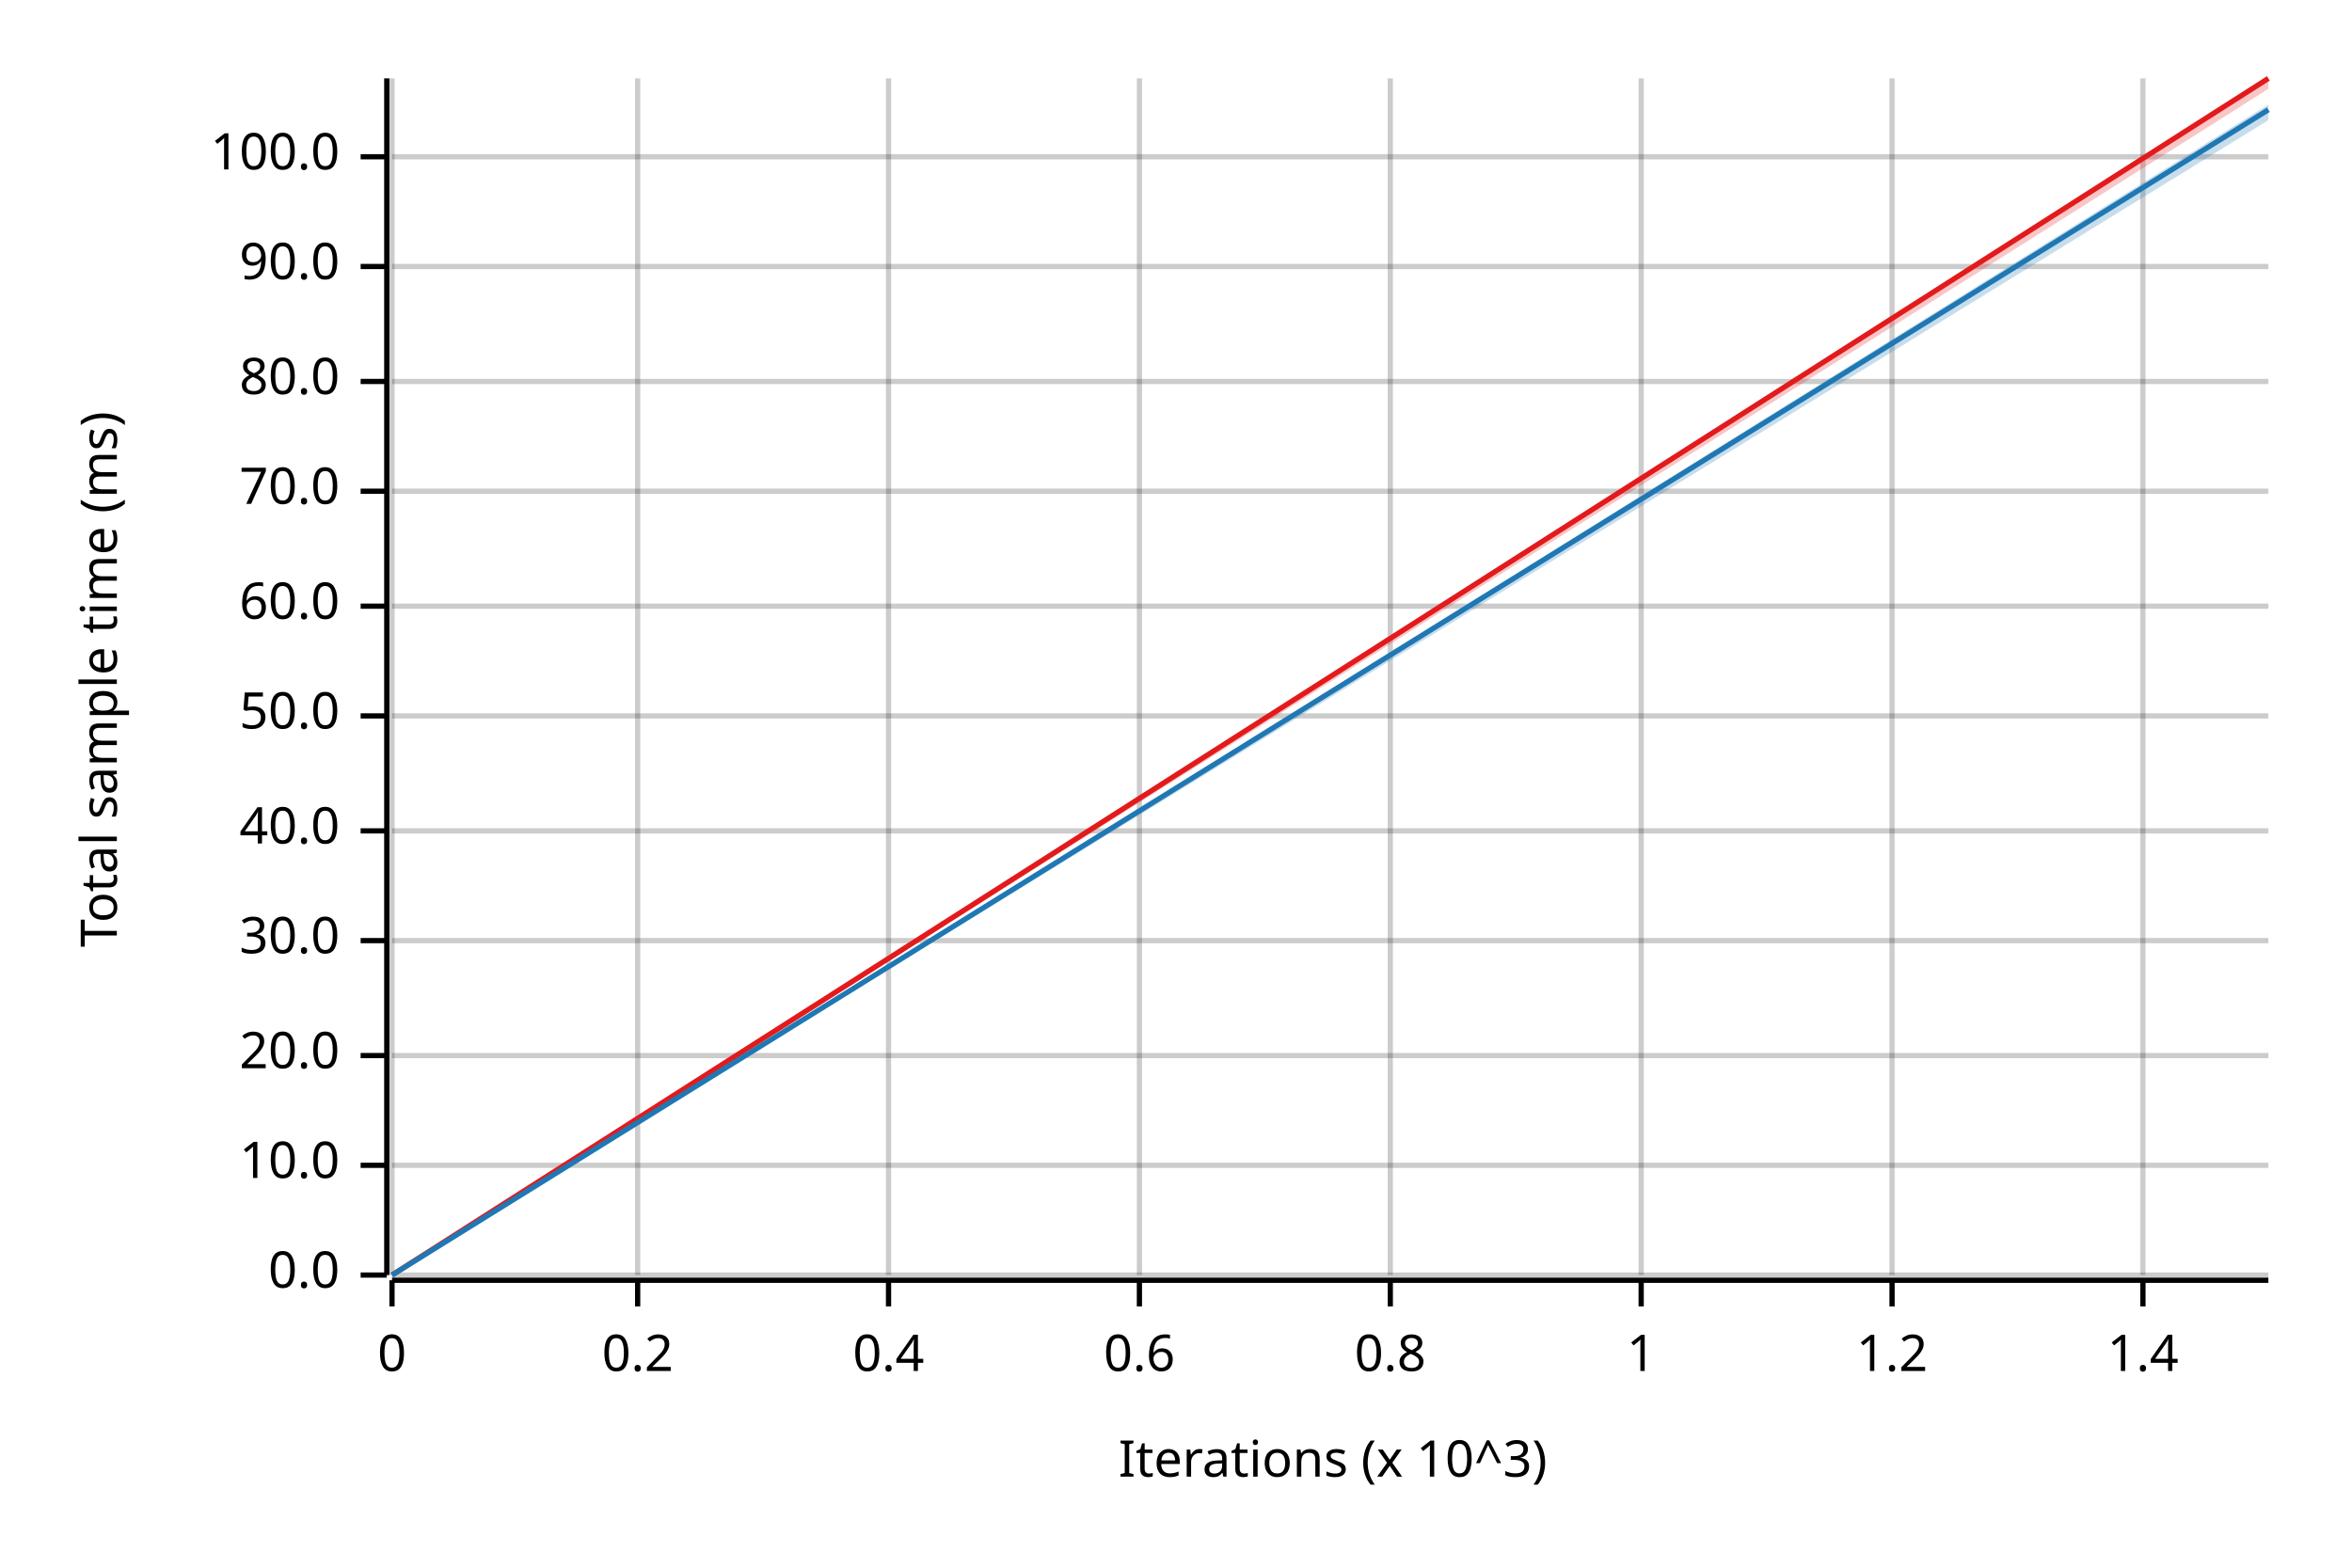
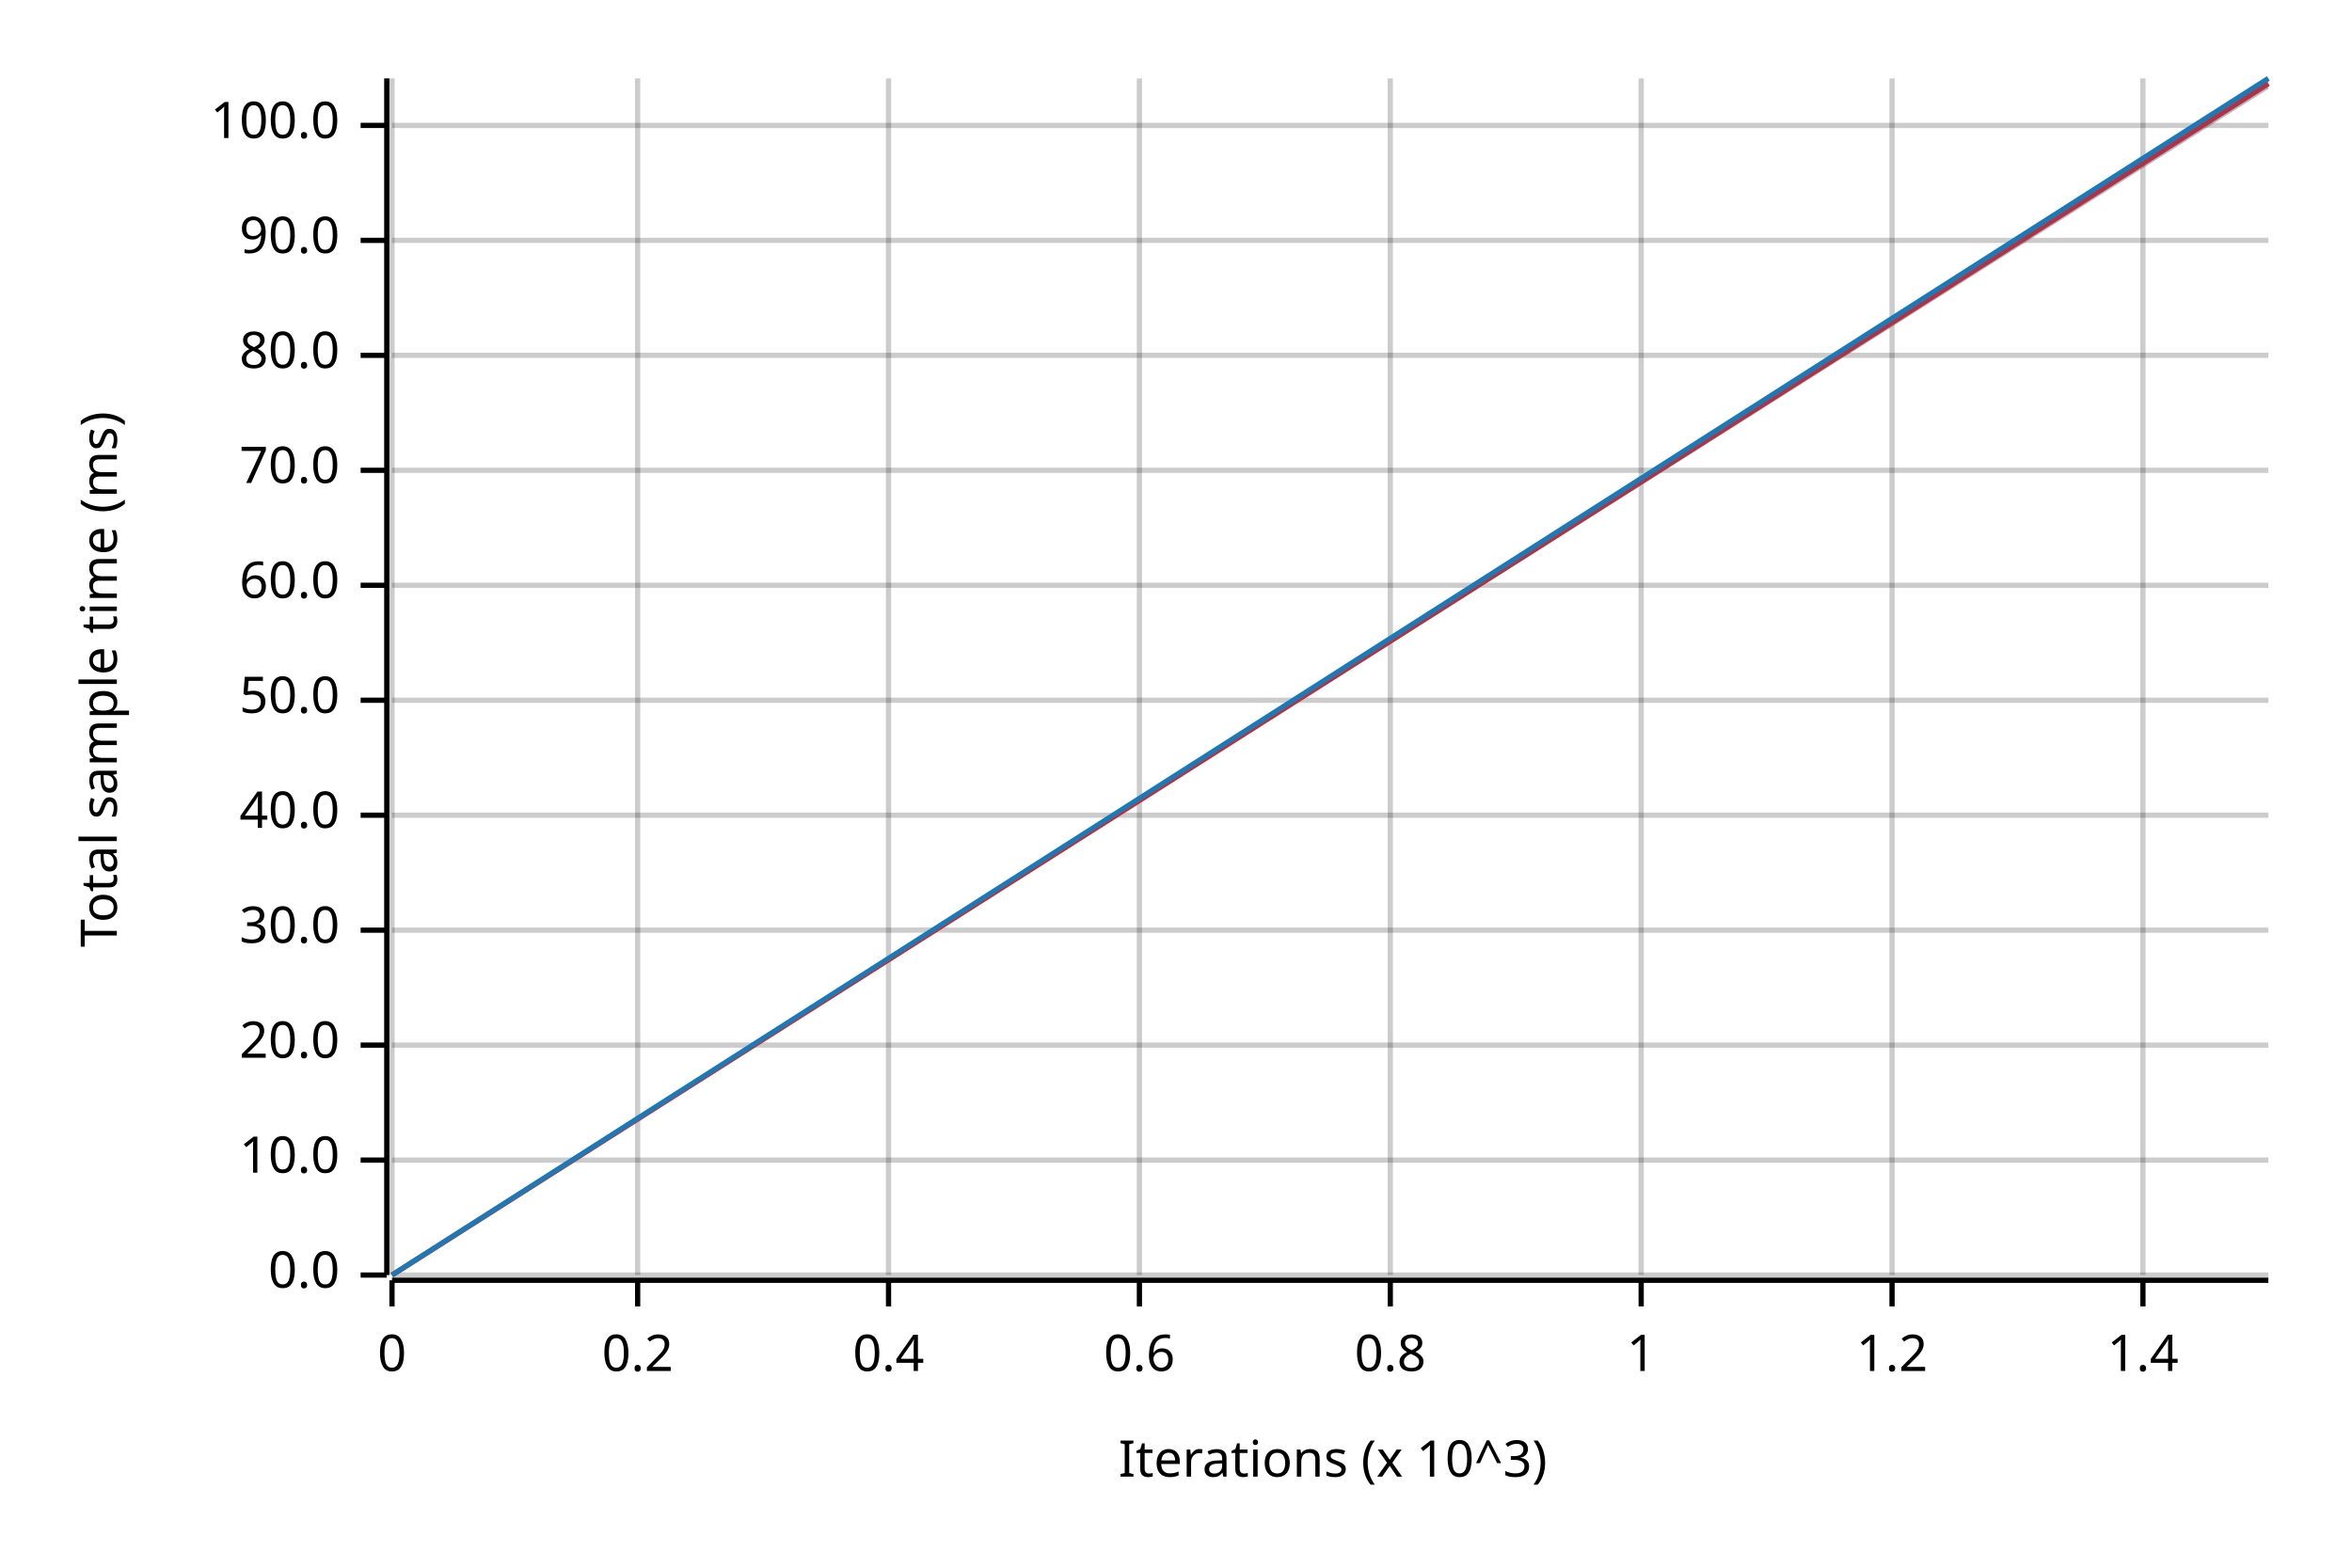
<svg xmlns="http://www.w3.org/2000/svg" width="450" height="300" viewBox="0 0 450 300">
  <text x="15" y="130" dy="0.76em" text-anchor="middle" font-family="sans-serif" font-size="9.677" opacity="1" fill="#000000" transform="rotate(270, 15, 130)">
Total sample time (ms)
</text>
  <text x="255" y="285" dy="-0.5ex" text-anchor="middle" font-family="sans-serif" font-size="9.677" opacity="1" fill="#000000">
Iterations (x 10^3)
</text>
  <line opacity="0.2" stroke="#000000" stroke-width="1" x1="75" y1="244" x2="75" y2="15" />
  <line opacity="0.2" stroke="#000000" stroke-width="1" x1="122" y1="244" x2="122" y2="15" />
  <line opacity="0.2" stroke="#000000" stroke-width="1" x1="170" y1="244" x2="170" y2="15" />
  <line opacity="0.2" stroke="#000000" stroke-width="1" x1="218" y1="244" x2="218" y2="15" />
  <line opacity="0.2" stroke="#000000" stroke-width="1" x1="266" y1="244" x2="266" y2="15" />
  <line opacity="0.2" stroke="#000000" stroke-width="1" x1="314" y1="244" x2="314" y2="15" />
  <line opacity="0.2" stroke="#000000" stroke-width="1" x1="362" y1="244" x2="362" y2="15" />
  <line opacity="0.2" stroke="#000000" stroke-width="1" x1="410" y1="244" x2="410" y2="15" />
  <line opacity="0.2" stroke="#000000" stroke-width="1" x1="75" y1="244" x2="434" y2="244" />
-   <line opacity="0.2" stroke="#000000" stroke-width="1" x1="75" y1="223" x2="434" y2="223" />
-   <line opacity="0.2" stroke="#000000" stroke-width="1" x1="75" y1="202" x2="434" y2="202" />
-   <line opacity="0.2" stroke="#000000" stroke-width="1" x1="75" y1="180" x2="434" y2="180" />
-   <line opacity="0.2" stroke="#000000" stroke-width="1" x1="75" y1="159" x2="434" y2="159" />
-   <line opacity="0.2" stroke="#000000" stroke-width="1" x1="75" y1="137" x2="434" y2="137" />
-   <line opacity="0.2" stroke="#000000" stroke-width="1" x1="75" y1="116" x2="434" y2="116" />
-   <line opacity="0.2" stroke="#000000" stroke-width="1" x1="75" y1="94" x2="434" y2="94" />
-   <line opacity="0.2" stroke="#000000" stroke-width="1" x1="75" y1="73" x2="434" y2="73" />
-   <line opacity="0.2" stroke="#000000" stroke-width="1" x1="75" y1="51" x2="434" y2="51" />
-   <line opacity="0.2" stroke="#000000" stroke-width="1" x1="75" y1="30" x2="434" y2="30" />
+   <line opacity="0.2" stroke="#000000" stroke-width="1" x1="75" y1="222" x2="434" y2="222" />
+   <line opacity="0.2" stroke="#000000" stroke-width="1" x1="75" y1="200" x2="434" y2="200" />
+   <line opacity="0.2" stroke="#000000" stroke-width="1" x1="75" y1="178" x2="434" y2="178" />
+   <line opacity="0.2" stroke="#000000" stroke-width="1" x1="75" y1="156" x2="434" y2="156" />
+   <line opacity="0.2" stroke="#000000" stroke-width="1" x1="75" y1="134" x2="434" y2="134" />
+   <line opacity="0.2" stroke="#000000" stroke-width="1" x1="75" y1="112" x2="434" y2="112" />
+   <line opacity="0.2" stroke="#000000" stroke-width="1" x1="75" y1="90" x2="434" y2="90" />
+   <line opacity="0.2" stroke="#000000" stroke-width="1" x1="75" y1="68" x2="434" y2="68" />
+   <line opacity="0.2" stroke="#000000" stroke-width="1" x1="75" y1="46" x2="434" y2="46" />
+   <line opacity="0.2" stroke="#000000" stroke-width="1" x1="75" y1="24" x2="434" y2="24" />
  <polyline fill="none" opacity="1" stroke="#000000" stroke-width="1" points="74,15 74,244 " />
  <text x="65" y="244" dy="0.5ex" text-anchor="end" font-family="sans-serif" font-size="9.677" opacity="1" fill="#000000">
0.0
</text>
  <polyline fill="none" opacity="1" stroke="#000000" stroke-width="1" points="69,244 74,244 " />
-   <text x="65" y="223" dy="0.5ex" text-anchor="end" font-family="sans-serif" font-size="9.677" opacity="1" fill="#000000">
+   <text x="65" y="222" dy="0.5ex" text-anchor="end" font-family="sans-serif" font-size="9.677" opacity="1" fill="#000000">
10.0
</text>
-   <polyline fill="none" opacity="1" stroke="#000000" stroke-width="1" points="69,223 74,223 " />
-   <text x="65" y="202" dy="0.5ex" text-anchor="end" font-family="sans-serif" font-size="9.677" opacity="1" fill="#000000">
+   <polyline fill="none" opacity="1" stroke="#000000" stroke-width="1" points="69,222 74,222 " />
+   <text x="65" y="200" dy="0.5ex" text-anchor="end" font-family="sans-serif" font-size="9.677" opacity="1" fill="#000000">
20.0
</text>
-   <polyline fill="none" opacity="1" stroke="#000000" stroke-width="1" points="69,202 74,202 " />
-   <text x="65" y="180" dy="0.5ex" text-anchor="end" font-family="sans-serif" font-size="9.677" opacity="1" fill="#000000">
+   <polyline fill="none" opacity="1" stroke="#000000" stroke-width="1" points="69,200 74,200 " />
+   <text x="65" y="178" dy="0.5ex" text-anchor="end" font-family="sans-serif" font-size="9.677" opacity="1" fill="#000000">
30.0
</text>
-   <polyline fill="none" opacity="1" stroke="#000000" stroke-width="1" points="69,180 74,180 " />
-   <text x="65" y="159" dy="0.5ex" text-anchor="end" font-family="sans-serif" font-size="9.677" opacity="1" fill="#000000">
+   <polyline fill="none" opacity="1" stroke="#000000" stroke-width="1" points="69,178 74,178 " />
+   <text x="65" y="156" dy="0.5ex" text-anchor="end" font-family="sans-serif" font-size="9.677" opacity="1" fill="#000000">
40.0
</text>
-   <polyline fill="none" opacity="1" stroke="#000000" stroke-width="1" points="69,159 74,159 " />
-   <text x="65" y="137" dy="0.5ex" text-anchor="end" font-family="sans-serif" font-size="9.677" opacity="1" fill="#000000">
+   <polyline fill="none" opacity="1" stroke="#000000" stroke-width="1" points="69,156 74,156 " />
+   <text x="65" y="134" dy="0.5ex" text-anchor="end" font-family="sans-serif" font-size="9.677" opacity="1" fill="#000000">
50.0
</text>
-   <polyline fill="none" opacity="1" stroke="#000000" stroke-width="1" points="69,137 74,137 " />
-   <text x="65" y="116" dy="0.5ex" text-anchor="end" font-family="sans-serif" font-size="9.677" opacity="1" fill="#000000">
+   <polyline fill="none" opacity="1" stroke="#000000" stroke-width="1" points="69,134 74,134 " />
+   <text x="65" y="112" dy="0.5ex" text-anchor="end" font-family="sans-serif" font-size="9.677" opacity="1" fill="#000000">
60.0
</text>
-   <polyline fill="none" opacity="1" stroke="#000000" stroke-width="1" points="69,116 74,116 " />
-   <text x="65" y="94" dy="0.5ex" text-anchor="end" font-family="sans-serif" font-size="9.677" opacity="1" fill="#000000">
+   <polyline fill="none" opacity="1" stroke="#000000" stroke-width="1" points="69,112 74,112 " />
+   <text x="65" y="90" dy="0.5ex" text-anchor="end" font-family="sans-serif" font-size="9.677" opacity="1" fill="#000000">
70.0
</text>
-   <polyline fill="none" opacity="1" stroke="#000000" stroke-width="1" points="69,94 74,94 " />
-   <text x="65" y="73" dy="0.5ex" text-anchor="end" font-family="sans-serif" font-size="9.677" opacity="1" fill="#000000">
+   <polyline fill="none" opacity="1" stroke="#000000" stroke-width="1" points="69,90 74,90 " />
+   <text x="65" y="68" dy="0.5ex" text-anchor="end" font-family="sans-serif" font-size="9.677" opacity="1" fill="#000000">
80.0
</text>
-   <polyline fill="none" opacity="1" stroke="#000000" stroke-width="1" points="69,73 74,73 " />
-   <text x="65" y="51" dy="0.5ex" text-anchor="end" font-family="sans-serif" font-size="9.677" opacity="1" fill="#000000">
+   <polyline fill="none" opacity="1" stroke="#000000" stroke-width="1" points="69,68 74,68 " />
+   <text x="65" y="46" dy="0.5ex" text-anchor="end" font-family="sans-serif" font-size="9.677" opacity="1" fill="#000000">
90.0
</text>
-   <polyline fill="none" opacity="1" stroke="#000000" stroke-width="1" points="69,51 74,51 " />
-   <text x="65" y="30" dy="0.5ex" text-anchor="end" font-family="sans-serif" font-size="9.677" opacity="1" fill="#000000">
+   <polyline fill="none" opacity="1" stroke="#000000" stroke-width="1" points="69,46 74,46 " />
+   <text x="65" y="24" dy="0.5ex" text-anchor="end" font-family="sans-serif" font-size="9.677" opacity="1" fill="#000000">
100.0
</text>
-   <polyline fill="none" opacity="1" stroke="#000000" stroke-width="1" points="69,30 74,30 " />
+   <polyline fill="none" opacity="1" stroke="#000000" stroke-width="1" points="69,24 74,24 " />
  <polyline fill="none" opacity="1" stroke="#000000" stroke-width="1" points="75,245 434,245 " />
  <text x="75" y="255" dy="0.76em" text-anchor="middle" font-family="sans-serif" font-size="9.677" opacity="1" fill="#000000">
0
</text>
  <polyline fill="none" opacity="1" stroke="#000000" stroke-width="1" points="75,245 75,250 " />
  <text x="122" y="255" dy="0.76em" text-anchor="middle" font-family="sans-serif" font-size="9.677" opacity="1" fill="#000000">
0.2
</text>
  <polyline fill="none" opacity="1" stroke="#000000" stroke-width="1" points="122,245 122,250 " />
  <text x="170" y="255" dy="0.76em" text-anchor="middle" font-family="sans-serif" font-size="9.677" opacity="1" fill="#000000">
0.4
</text>
  <polyline fill="none" opacity="1" stroke="#000000" stroke-width="1" points="170,245 170,250 " />
  <text x="218" y="255" dy="0.76em" text-anchor="middle" font-family="sans-serif" font-size="9.677" opacity="1" fill="#000000">
0.6
</text>
  <polyline fill="none" opacity="1" stroke="#000000" stroke-width="1" points="218,245 218,250 " />
  <text x="266" y="255" dy="0.76em" text-anchor="middle" font-family="sans-serif" font-size="9.677" opacity="1" fill="#000000">
0.8
</text>
  <polyline fill="none" opacity="1" stroke="#000000" stroke-width="1" points="266,245 266,250 " />
  <text x="314" y="255" dy="0.76em" text-anchor="middle" font-family="sans-serif" font-size="9.677" opacity="1" fill="#000000">
1
</text>
  <polyline fill="none" opacity="1" stroke="#000000" stroke-width="1" points="314,245 314,250 " />
  <text x="362" y="255" dy="0.76em" text-anchor="middle" font-family="sans-serif" font-size="9.677" opacity="1" fill="#000000">
1.2
</text>
  <polyline fill="none" opacity="1" stroke="#000000" stroke-width="1" points="362,245 362,250 " />
  <text x="410" y="255" dy="0.76em" text-anchor="middle" font-family="sans-serif" font-size="9.677" opacity="1" fill="#000000">
1.4
</text>
  <polyline fill="none" opacity="1" stroke="#000000" stroke-width="1" points="410,245 410,250 " />
-   <polyline fill="none" opacity="1" stroke="#E31A1C" stroke-width="1" points="75,244 434,15 " />
+   <polyline fill="none" opacity="1" stroke="#E31A1C" stroke-width="1" points="75,244 434,16 " />
  <polygon opacity="0.25" fill="#E31A1C" points="75,244 434,17 434,15 " />
-   <polyline fill="none" opacity="1" stroke="#1F78B4" stroke-width="1" points="75,244 434,21 " />
-   <polygon opacity="0.25" fill="#1F78B4" points="75,244 434,23 434,20 " />
+   <polyline fill="none" opacity="1" stroke="#1F78B4" stroke-width="1" points="75,244 434,15 " />
+   <polygon opacity="0.25" fill="#1F78B4" points="75,244 434,17 434,15 " />
</svg>
